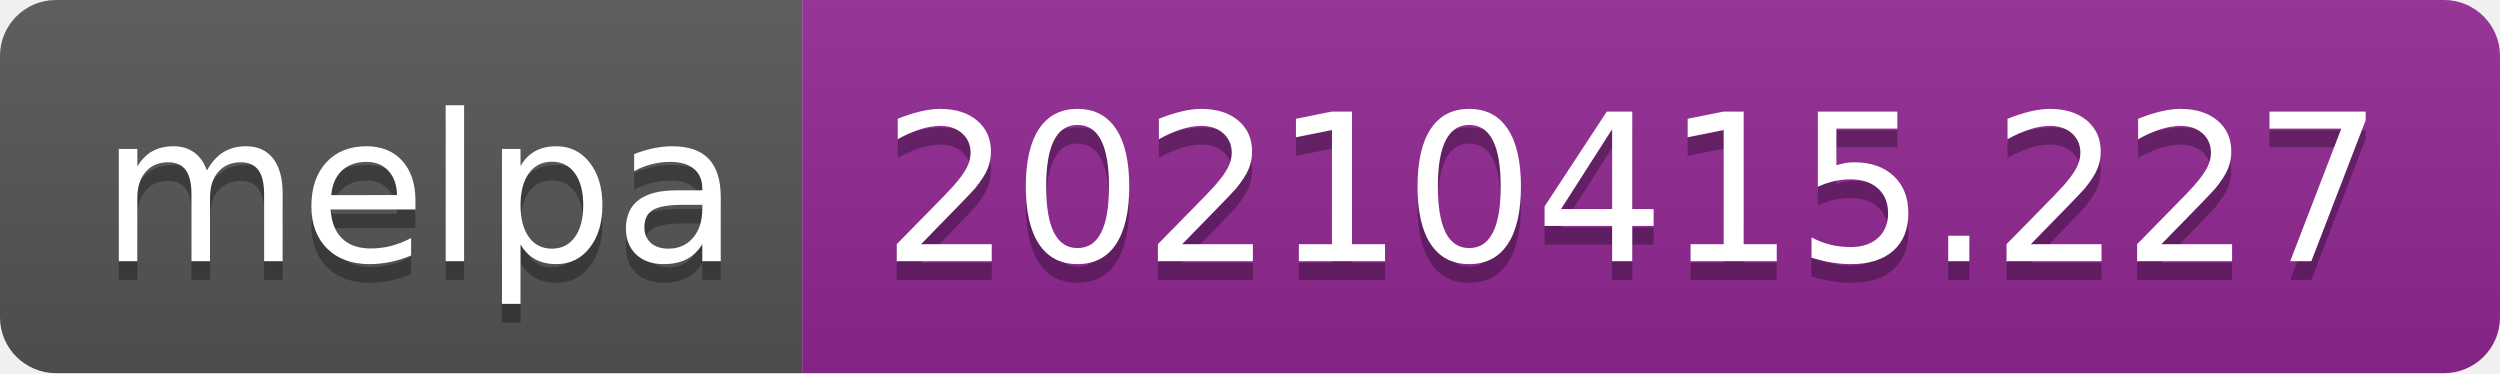
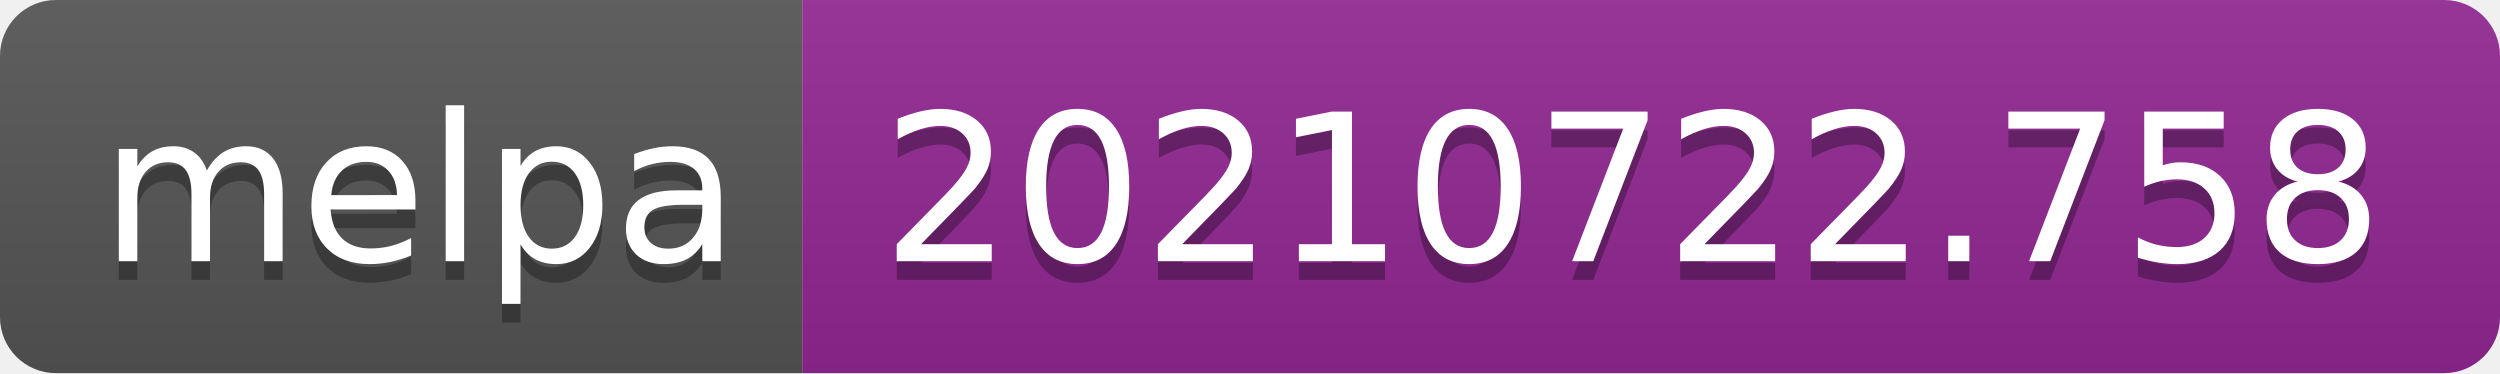
- <svg xmlns="http://www.w3.org/2000/svg" width="134" height="20" role="img" aria-label="melpa: 20210415.227">
+ <svg xmlns="http://www.w3.org/2000/svg" width="134" height="20" role="img" aria-label="melpa: 20210722.758">
  <linearGradient id="s" x2="0" y2="100%">
    <stop offset="0" stop-color="#bbb" stop-opacity=".1" />
    <stop offset="1" stop-opacity=".1" />
  </linearGradient>
  <clipPath id="r">
    <rect width="134" height="20" rx="3" fill="#fff" />
  </clipPath>
  <g clip-path="url(#r)">
    <rect width="43" height="20" fill="#555" />
    <rect x="43" width="91" height="20" fill="#922793" />
    <rect width="134" height="20" fill="url(#s)" />
  </g>
  <g fill="#fff" text-anchor="middle" font-family="Verdana,Geneva,DejaVu Sans,sans-serif" text-rendering="geometricPrecision" font-size="110">
    <text aria-hidden="true" x="225" y="150" fill="#010101" fill-opacity=".3" transform="scale(.1)" textLength="330">melpa</text>
    <text x="225" y="140" transform="scale(.1)" fill="#fff" textLength="330">melpa</text>
-     <text aria-hidden="true" x="875" y="150" fill="#010101" fill-opacity=".3" transform="scale(.1)" textLength="810">20210415.227</text>
-     <text x="875" y="140" transform="scale(.1)" fill="#fff" textLength="810">20210415.227</text>
+     <text aria-hidden="true" x="875" y="150" fill="#010101" fill-opacity=".3" transform="scale(.1)" textLength="810">20210722.758</text>
+     <text x="875" y="140" transform="scale(.1)" fill="#fff" textLength="810">20210722.758</text>
  </g>
</svg>
